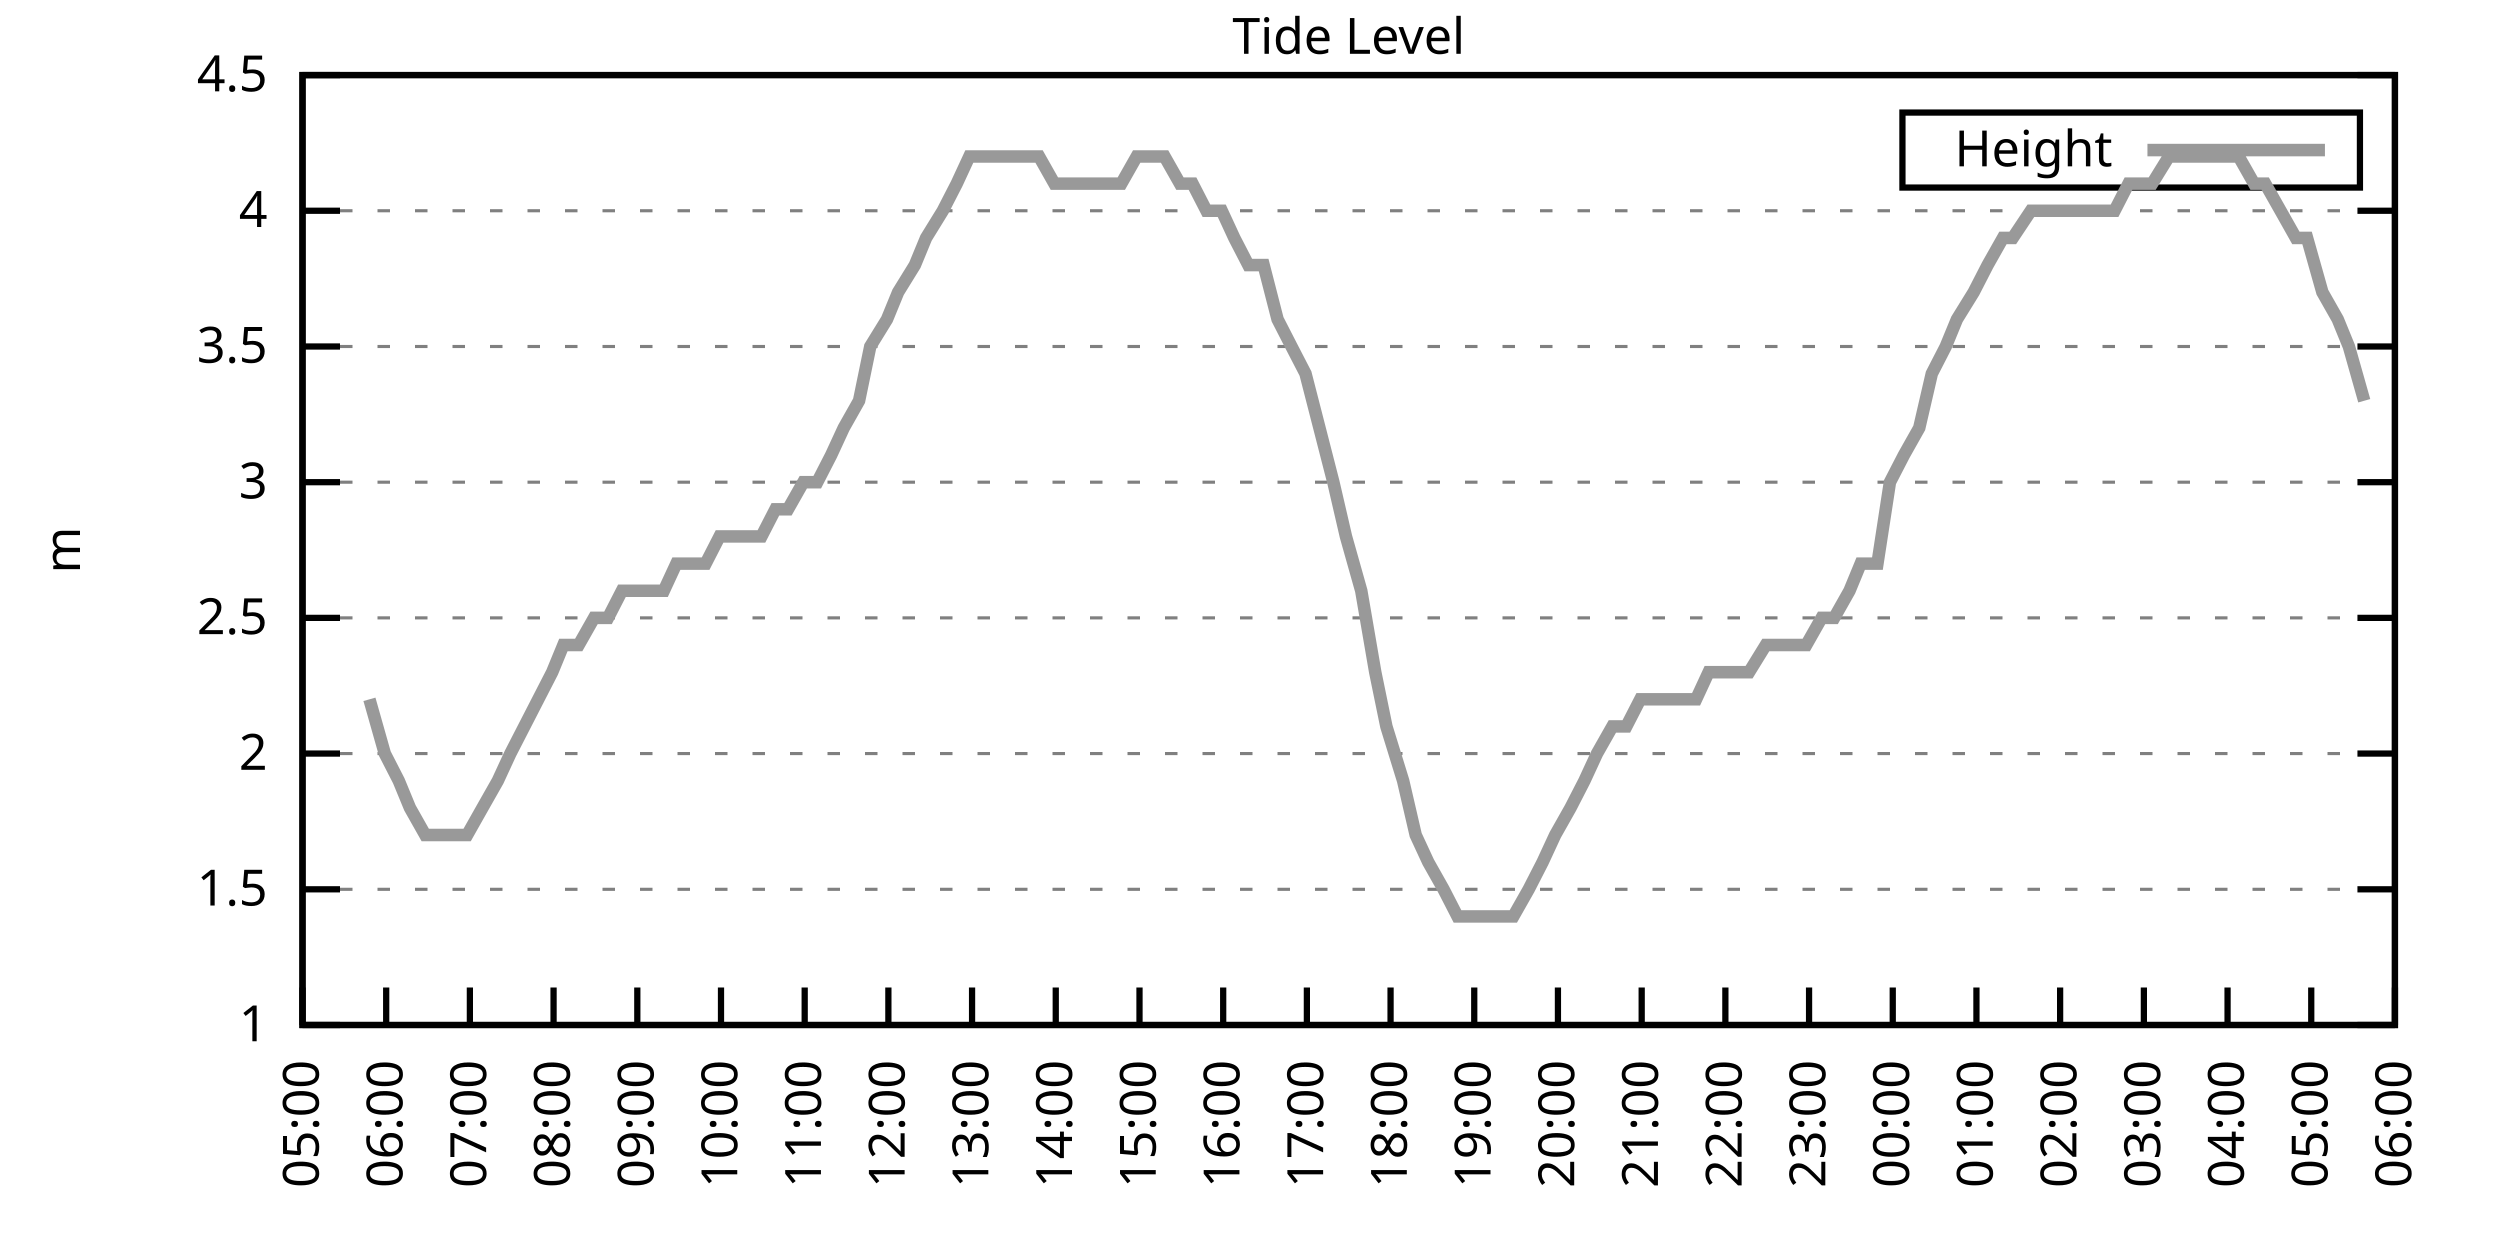
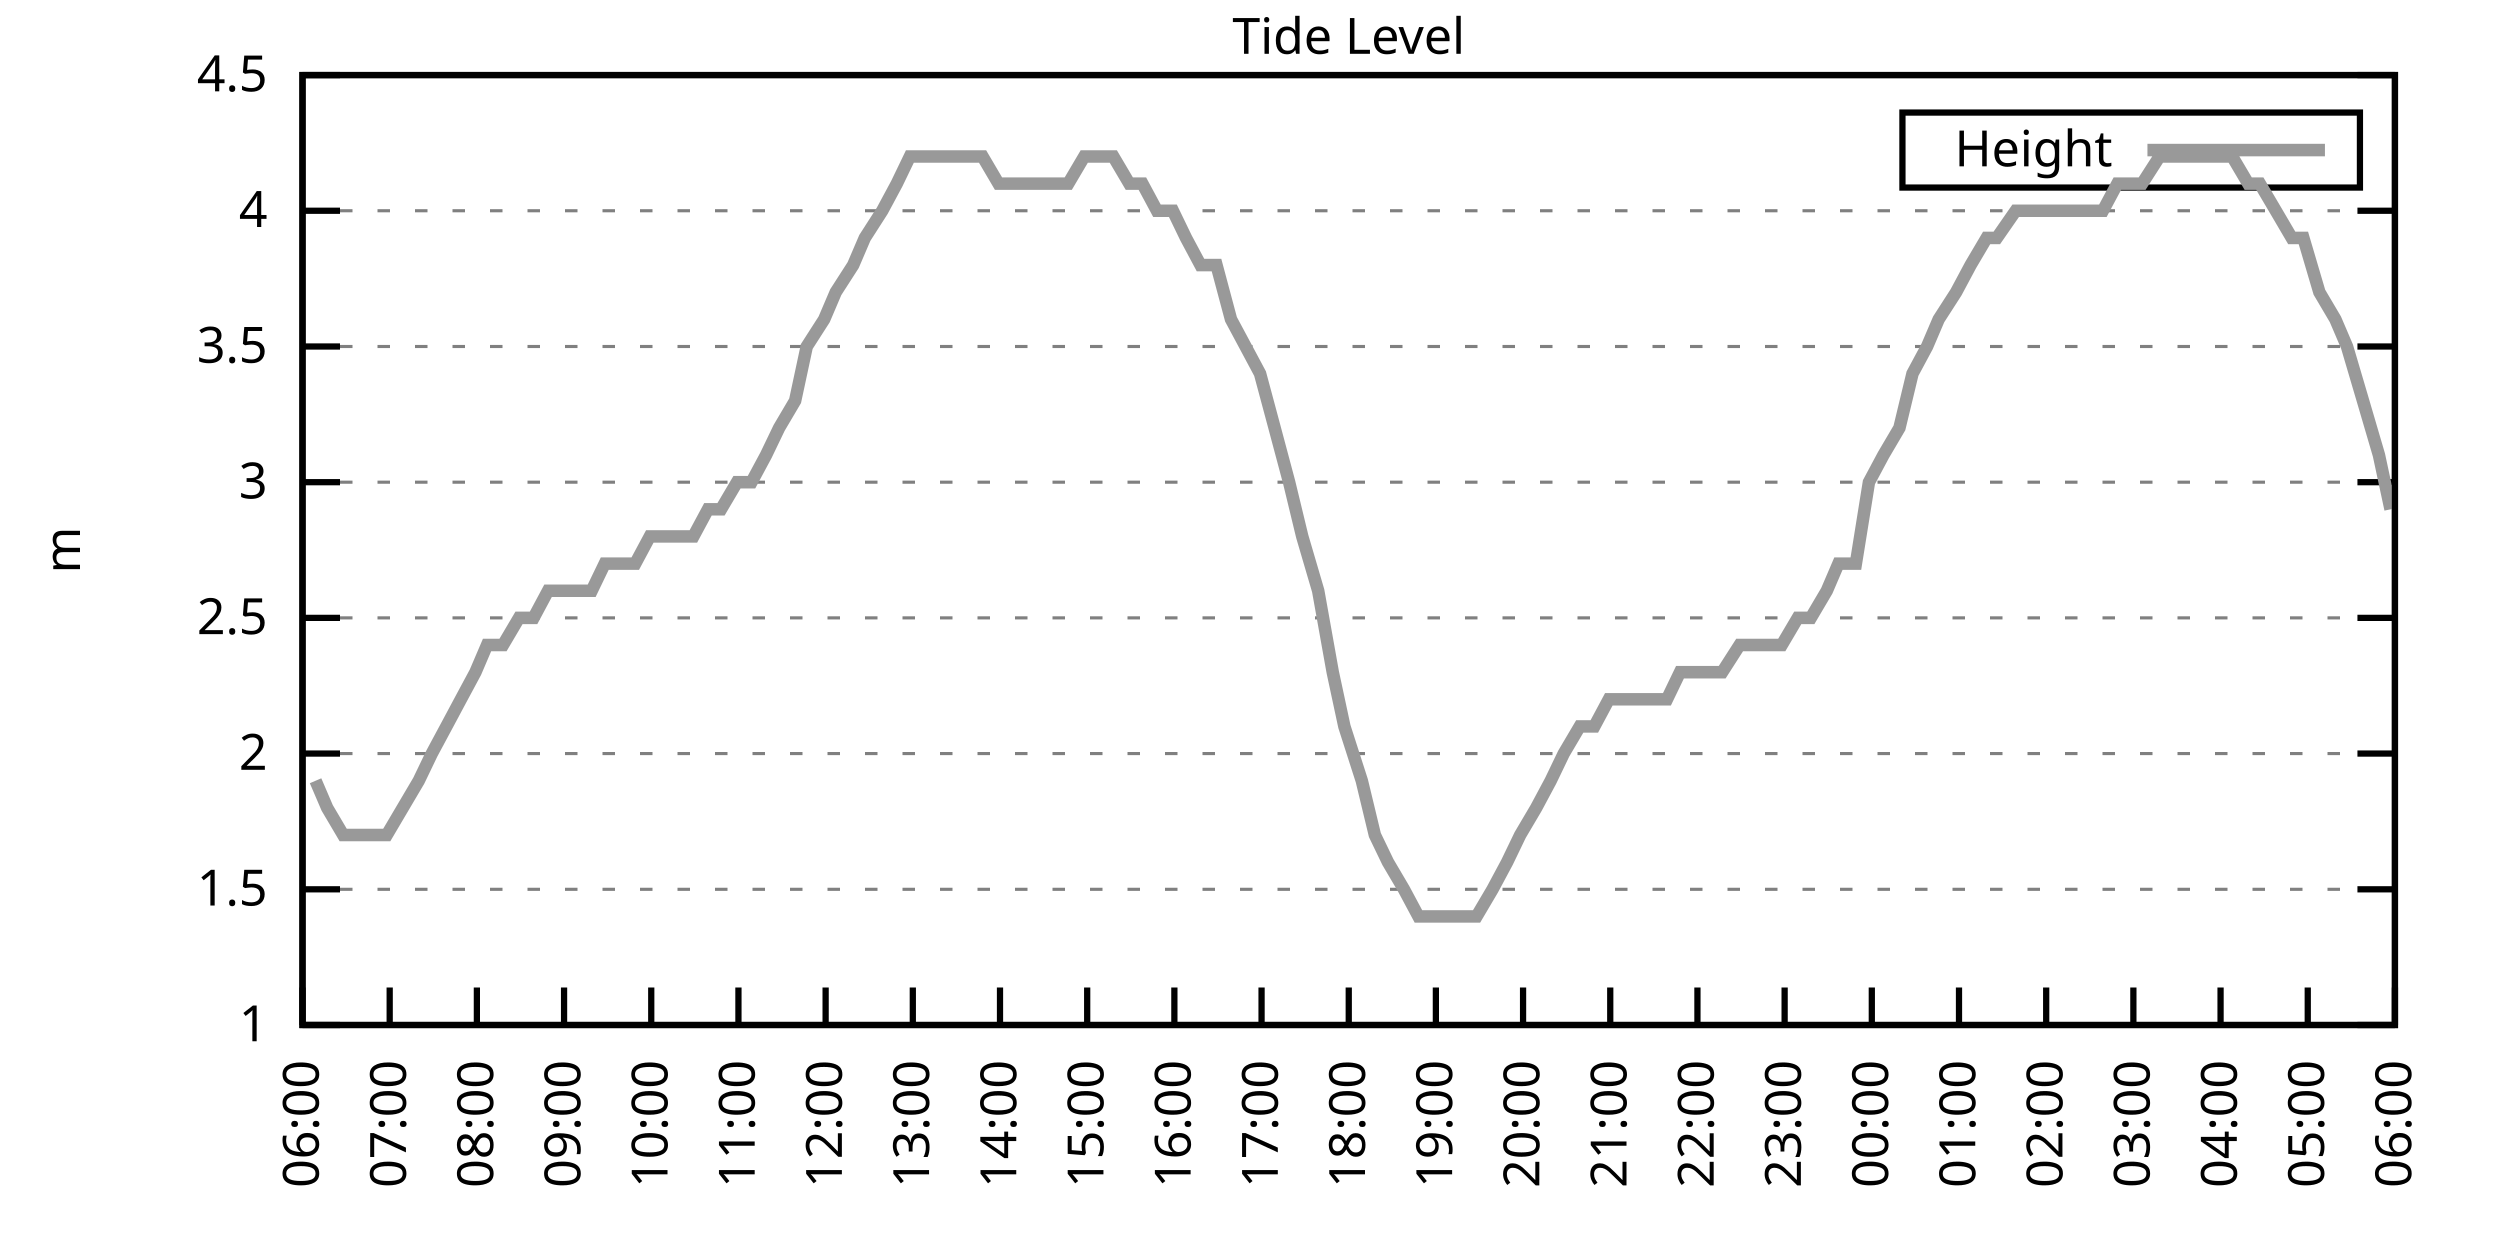
<svg xmlns="http://www.w3.org/2000/svg" xmlns:xlink="http://www.w3.org/1999/xlink" width="400" height="200" viewBox="0 0 400 200">
  <g id="gnuplot_canvas">
    <rect x="0" y="0" width="400" height="200" fill="none" />
    <defs>
      <circle id="gpDot" r="0.5" stroke-width="0.5" stroke="currentColor" />
      <path id="gpPt0" stroke-width="0.333" stroke="currentColor" d="M-1,0 h2 M0,-1 v2" />
      <path id="gpPt1" stroke-width="0.333" stroke="currentColor" d="M-1,-1 L1,1 M1,-1 L-1,1" />
      <path id="gpPt2" stroke-width="0.333" stroke="currentColor" d="M-1,0 L1,0 M0,-1 L0,1 M-1,-1 L1,1 M-1,1 L1,-1" />
      <rect id="gpPt3" stroke-width="0.333" stroke="currentColor" x="-1" y="-1" width="2" height="2" />
      <rect id="gpPt4" stroke-width="0.333" stroke="currentColor" fill="currentColor" x="-1" y="-1" width="2" height="2" />
      <circle id="gpPt5" stroke-width="0.333" stroke="currentColor" cx="0" cy="0" r="1" />
      <use xlink:href="#gpPt5" id="gpPt6" fill="currentColor" stroke="none" />
      <path id="gpPt7" stroke-width="0.333" stroke="currentColor" d="M0,-1.33 L-1.33,0.67 L1.33,0.67 z" />
      <use xlink:href="#gpPt7" id="gpPt8" fill="currentColor" stroke="none" />
      <use xlink:href="#gpPt7" id="gpPt9" stroke="currentColor" transform="rotate(180)" />
      <use xlink:href="#gpPt9" id="gpPt10" fill="currentColor" stroke="none" />
      <use xlink:href="#gpPt3" id="gpPt11" stroke="currentColor" transform="rotate(45)" />
      <use xlink:href="#gpPt11" id="gpPt12" fill="currentColor" stroke="none" />
      <path id="gpPt13" stroke-width="0.333" stroke="currentColor" d="M0,1.330 L1.265,0.411 L0.782,-1.067 L-0.782,-1.076 L-1.265,0.411 z" />
      <use xlink:href="#gpPt13" id="gpPt14" fill="currentColor" stroke="none" />
      <filter id="textbox" filterUnits="objectBoundingBox" x="0" y="0" height="1" width="1">
        <feFlood flood-color="white" flood-opacity="1" result="bgnd" />
        <feComposite in="SourceGraphic" in2="bgnd" operator="atop" />
      </filter>
      <filter id="greybox" filterUnits="objectBoundingBox" x="0" y="0" height="1" width="1">
        <feFlood flood-color="lightgrey" flood-opacity="1" result="grey" />
        <feComposite in="SourceGraphic" in2="grey" operator="atop" />
      </filter>
    </defs>
    <g fill="none" color="white" stroke="currentColor" stroke-width="1.00" stroke-linecap="butt" stroke-linejoin="miter">
</g>
    <g fill="none" color="black" stroke="currentColor" stroke-width="1.00" stroke-linecap="butt" stroke-linejoin="miter">
      <g stroke="none" shape-rendering="crispEdges">
        <polygon fill="rgb(255, 255, 255)" points="48.40,164.00 383.18,164.00 383.18,12.02 48.40,12.02 " />
      </g>
    </g>
    <g fill="none" color="black" stroke="currentColor" stroke-width="1.00" stroke-linecap="butt" stroke-linejoin="miter">
</g>
    <g fill="none" color="black" stroke="black" stroke-width="0.50" stroke-linecap="butt" stroke-linejoin="miter">
</g>
    <g fill="none" color="gray" stroke="currentColor" stroke-width="0.50" stroke-linecap="butt" stroke-linejoin="miter">
      <path stroke="gray" stroke-dasharray="2,4" class="gridline" d="M48.40,164.00 L383.19,164.00  " />
    </g>
    <g fill="none" color="gray" stroke="gray" stroke-width="1.00" stroke-linecap="butt" stroke-linejoin="miter">
</g>
    <g fill="none" color="black" stroke="currentColor" stroke-width="1.00" stroke-linecap="butt" stroke-linejoin="miter">
      <path stroke="black" d="M48.40,164.00 L54.40,164.00 M383.19,164.00 L377.19,164.00  " />
      <g transform="translate(42.80,166.60)" stroke="none" fill="black" font-family="Sans" font-size="8.00" text-anchor="end">
        <text>
          <tspan font-family="Sans"> 1</tspan>
        </text>
      </g>
    </g>
    <g fill="none" color="black" stroke="currentColor" stroke-width="1.00" stroke-linecap="butt" stroke-linejoin="miter">
</g>
    <g fill="none" color="black" stroke="black" stroke-width="0.50" stroke-linecap="butt" stroke-linejoin="miter">
</g>
    <g fill="none" color="gray" stroke="currentColor" stroke-width="0.50" stroke-linecap="butt" stroke-linejoin="miter">
      <path stroke="gray" stroke-dasharray="2,4" class="gridline" d="M48.40,142.29 L383.19,142.29  " />
    </g>
    <g fill="none" color="gray" stroke="gray" stroke-width="1.00" stroke-linecap="butt" stroke-linejoin="miter">
</g>
    <g fill="none" color="black" stroke="currentColor" stroke-width="1.00" stroke-linecap="butt" stroke-linejoin="miter">
      <path stroke="black" d="M48.40,142.29 L54.40,142.29 M383.19,142.29 L377.19,142.29  " />
      <g transform="translate(42.80,144.89)" stroke="none" fill="black" font-family="Sans" font-size="8.00" text-anchor="end">
        <text>
          <tspan font-family="Sans"> 1.5</tspan>
        </text>
      </g>
    </g>
    <g fill="none" color="black" stroke="currentColor" stroke-width="1.00" stroke-linecap="butt" stroke-linejoin="miter">
</g>
    <g fill="none" color="black" stroke="black" stroke-width="0.50" stroke-linecap="butt" stroke-linejoin="miter">
</g>
    <g fill="none" color="gray" stroke="currentColor" stroke-width="0.50" stroke-linecap="butt" stroke-linejoin="miter">
      <path stroke="gray" stroke-dasharray="2,4" class="gridline" d="M48.40,120.57 L383.19,120.57  " />
    </g>
    <g fill="none" color="gray" stroke="gray" stroke-width="1.00" stroke-linecap="butt" stroke-linejoin="miter">
</g>
    <g fill="none" color="black" stroke="currentColor" stroke-width="1.00" stroke-linecap="butt" stroke-linejoin="miter">
      <path stroke="black" d="M48.40,120.57 L54.40,120.57 M383.19,120.57 L377.19,120.57  " />
      <g transform="translate(42.80,123.17)" stroke="none" fill="black" font-family="Sans" font-size="8.00" text-anchor="end">
        <text>
          <tspan font-family="Sans"> 2</tspan>
        </text>
      </g>
    </g>
    <g fill="none" color="black" stroke="currentColor" stroke-width="1.00" stroke-linecap="butt" stroke-linejoin="miter">
</g>
    <g fill="none" color="black" stroke="black" stroke-width="0.50" stroke-linecap="butt" stroke-linejoin="miter">
</g>
    <g fill="none" color="gray" stroke="currentColor" stroke-width="0.50" stroke-linecap="butt" stroke-linejoin="miter">
      <path stroke="gray" stroke-dasharray="2,4" class="gridline" d="M48.40,98.86 L383.19,98.86  " />
    </g>
    <g fill="none" color="gray" stroke="gray" stroke-width="1.00" stroke-linecap="butt" stroke-linejoin="miter">
</g>
    <g fill="none" color="black" stroke="currentColor" stroke-width="1.00" stroke-linecap="butt" stroke-linejoin="miter">
      <path stroke="black" d="M48.40,98.86 L54.40,98.86 M383.19,98.86 L377.19,98.86  " />
      <g transform="translate(42.80,101.46)" stroke="none" fill="black" font-family="Sans" font-size="8.00" text-anchor="end">
        <text>
          <tspan font-family="Sans"> 2.5</tspan>
        </text>
      </g>
    </g>
    <g fill="none" color="black" stroke="currentColor" stroke-width="1.00" stroke-linecap="butt" stroke-linejoin="miter">
</g>
    <g fill="none" color="black" stroke="black" stroke-width="0.50" stroke-linecap="butt" stroke-linejoin="miter">
</g>
    <g fill="none" color="gray" stroke="currentColor" stroke-width="0.50" stroke-linecap="butt" stroke-linejoin="miter">
      <path stroke="gray" stroke-dasharray="2,4" class="gridline" d="M48.40,77.15 L383.19,77.15  " />
    </g>
    <g fill="none" color="gray" stroke="gray" stroke-width="1.00" stroke-linecap="butt" stroke-linejoin="miter">
</g>
    <g fill="none" color="black" stroke="currentColor" stroke-width="1.00" stroke-linecap="butt" stroke-linejoin="miter">
      <path stroke="black" d="M48.40,77.15 L54.40,77.15 M383.19,77.15 L377.19,77.15  " />
      <g transform="translate(42.80,79.75)" stroke="none" fill="black" font-family="Sans" font-size="8.00" text-anchor="end">
        <text>
          <tspan font-family="Sans"> 3</tspan>
        </text>
      </g>
    </g>
    <g fill="none" color="black" stroke="currentColor" stroke-width="1.00" stroke-linecap="butt" stroke-linejoin="miter">
</g>
    <g fill="none" color="black" stroke="black" stroke-width="0.50" stroke-linecap="butt" stroke-linejoin="miter">
</g>
    <g fill="none" color="gray" stroke="currentColor" stroke-width="0.50" stroke-linecap="butt" stroke-linejoin="miter">
      <path stroke="gray" stroke-dasharray="2,4" class="gridline" d="M48.40,55.44 L383.19,55.44  " />
    </g>
    <g fill="none" color="gray" stroke="gray" stroke-width="1.00" stroke-linecap="butt" stroke-linejoin="miter">
</g>
    <g fill="none" color="black" stroke="currentColor" stroke-width="1.00" stroke-linecap="butt" stroke-linejoin="miter">
      <path stroke="black" d="M48.40,55.44 L54.40,55.44 M383.19,55.44 L377.19,55.44  " />
      <g transform="translate(42.80,58.04)" stroke="none" fill="black" font-family="Sans" font-size="8.00" text-anchor="end">
        <text>
          <tspan font-family="Sans"> 3.5</tspan>
        </text>
      </g>
    </g>
    <g fill="none" color="black" stroke="currentColor" stroke-width="1.00" stroke-linecap="butt" stroke-linejoin="miter">
</g>
    <g fill="none" color="black" stroke="black" stroke-width="0.50" stroke-linecap="butt" stroke-linejoin="miter">
</g>
    <g fill="none" color="gray" stroke="currentColor" stroke-width="0.50" stroke-linecap="butt" stroke-linejoin="miter">
      <path stroke="gray" stroke-dasharray="2,4" class="gridline" d="M48.40,33.72 L383.19,33.72  " />
    </g>
    <g fill="none" color="gray" stroke="gray" stroke-width="1.00" stroke-linecap="butt" stroke-linejoin="miter">
</g>
    <g fill="none" color="black" stroke="currentColor" stroke-width="1.00" stroke-linecap="butt" stroke-linejoin="miter">
      <path stroke="black" d="M48.40,33.72 L54.40,33.72 M383.19,33.72 L377.19,33.72  " />
      <g transform="translate(42.80,36.32)" stroke="none" fill="black" font-family="Sans" font-size="8.00" text-anchor="end">
        <text>
          <tspan font-family="Sans"> 4</tspan>
        </text>
      </g>
    </g>
    <g fill="none" color="black" stroke="currentColor" stroke-width="1.00" stroke-linecap="butt" stroke-linejoin="miter">
</g>
    <g fill="none" color="black" stroke="black" stroke-width="0.50" stroke-linecap="butt" stroke-linejoin="miter">
</g>
    <g fill="none" color="gray" stroke="currentColor" stroke-width="0.50" stroke-linecap="butt" stroke-linejoin="miter">
      <path stroke="gray" stroke-dasharray="2,4" class="gridline" d="M48.40,12.01 L383.19,12.01  " />
    </g>
    <g fill="none" color="gray" stroke="gray" stroke-width="1.00" stroke-linecap="butt" stroke-linejoin="miter">
</g>
    <g fill="none" color="black" stroke="currentColor" stroke-width="1.00" stroke-linecap="butt" stroke-linejoin="miter">
      <path stroke="black" d="M48.40,12.01 L54.40,12.01 M383.19,12.01 L377.19,12.01  " />
      <g transform="translate(42.80,14.61)" stroke="none" fill="black" font-family="Sans" font-size="8.00" text-anchor="end">
        <text>
          <tspan font-family="Sans"> 4.5</tspan>
        </text>
      </g>
    </g>
    <g fill="none" color="black" stroke="currentColor" stroke-width="1.00" stroke-linecap="butt" stroke-linejoin="miter">
      <path stroke="black" d="M48.40,164.00 L48.40,158.00  " />
      <g transform="translate(51.00,169.60) rotate(270.00)" stroke="none" fill="black" font-family="Sans" font-size="8.00" text-anchor="end">
        <text>
-           <tspan font-family="Sans">05:00</tspan>
-         </text>
-       </g>
-     </g>
-     <g fill="none" color="black" stroke="currentColor" stroke-width="1.00" stroke-linecap="butt" stroke-linejoin="miter">
-       <path stroke="black" d="M61.79,164.00 L61.79,158.00  " />
-       <g transform="translate(64.39,169.60) rotate(270.00)" stroke="none" fill="black" font-family="Sans" font-size="8.00" text-anchor="end">
-         <text>
          <tspan font-family="Sans">06:00</tspan>
        </text>
      </g>
    </g>
    <g fill="none" color="black" stroke="currentColor" stroke-width="1.00" stroke-linecap="butt" stroke-linejoin="miter">
-       <path stroke="black" d="M75.18,164.00 L75.18,158.00  " />
-       <g transform="translate(77.78,169.60) rotate(270.00)" stroke="none" fill="black" font-family="Sans" font-size="8.00" text-anchor="end">
+       <path stroke="black" d="M62.35,164.00 L62.35,158.00  " />
+       <g transform="translate(64.95,169.60) rotate(270.00)" stroke="none" fill="black" font-family="Sans" font-size="8.00" text-anchor="end">
        <text>
          <tspan font-family="Sans">07:00</tspan>
        </text>
      </g>
    </g>
    <g fill="none" color="black" stroke="currentColor" stroke-width="1.00" stroke-linecap="butt" stroke-linejoin="miter">
-       <path stroke="black" d="M88.57,164.00 L88.57,158.00  " />
-       <g transform="translate(91.17,169.60) rotate(270.00)" stroke="none" fill="black" font-family="Sans" font-size="8.00" text-anchor="end">
+       <path stroke="black" d="M76.30,164.00 L76.30,158.00  " />
+       <g transform="translate(78.90,169.60) rotate(270.00)" stroke="none" fill="black" font-family="Sans" font-size="8.00" text-anchor="end">
        <text>
          <tspan font-family="Sans">08:00</tspan>
        </text>
      </g>
    </g>
    <g fill="none" color="black" stroke="currentColor" stroke-width="1.00" stroke-linecap="butt" stroke-linejoin="miter">
-       <path stroke="black" d="M101.97,164.00 L101.97,158.00  " />
-       <g transform="translate(104.57,169.60) rotate(270.00)" stroke="none" fill="black" font-family="Sans" font-size="8.00" text-anchor="end">
+       <path stroke="black" d="M90.25,164.00 L90.25,158.00  " />
+       <g transform="translate(92.85,169.60) rotate(270.00)" stroke="none" fill="black" font-family="Sans" font-size="8.00" text-anchor="end">
        <text>
          <tspan font-family="Sans">09:00</tspan>
        </text>
      </g>
    </g>
    <g fill="none" color="black" stroke="currentColor" stroke-width="1.00" stroke-linecap="butt" stroke-linejoin="miter">
-       <path stroke="black" d="M115.36,164.00 L115.36,158.00  " />
-       <g transform="translate(117.96,169.60) rotate(270.00)" stroke="none" fill="black" font-family="Sans" font-size="8.00" text-anchor="end">
+       <path stroke="black" d="M104.20,164.00 L104.20,158.00  " />
+       <g transform="translate(106.80,169.60) rotate(270.00)" stroke="none" fill="black" font-family="Sans" font-size="8.00" text-anchor="end">
        <text>
          <tspan font-family="Sans">10:00</tspan>
        </text>
      </g>
    </g>
    <g fill="none" color="black" stroke="currentColor" stroke-width="1.00" stroke-linecap="butt" stroke-linejoin="miter">
-       <path stroke="black" d="M128.75,164.00 L128.75,158.00  " />
-       <g transform="translate(131.35,169.60) rotate(270.00)" stroke="none" fill="black" font-family="Sans" font-size="8.00" text-anchor="end">
+       <path stroke="black" d="M118.15,164.00 L118.15,158.00  " />
+       <g transform="translate(120.75,169.60) rotate(270.00)" stroke="none" fill="black" font-family="Sans" font-size="8.00" text-anchor="end">
        <text>
          <tspan font-family="Sans">11:00</tspan>
        </text>
      </g>
    </g>
    <g fill="none" color="black" stroke="currentColor" stroke-width="1.00" stroke-linecap="butt" stroke-linejoin="miter">
-       <path stroke="black" d="M142.14,164.00 L142.14,158.00  " />
-       <g transform="translate(144.74,169.60) rotate(270.00)" stroke="none" fill="black" font-family="Sans" font-size="8.00" text-anchor="end">
+       <path stroke="black" d="M132.10,164.00 L132.10,158.00  " />
+       <g transform="translate(134.70,169.60) rotate(270.00)" stroke="none" fill="black" font-family="Sans" font-size="8.00" text-anchor="end">
        <text>
          <tspan font-family="Sans">12:00</tspan>
        </text>
      </g>
    </g>
    <g fill="none" color="black" stroke="currentColor" stroke-width="1.00" stroke-linecap="butt" stroke-linejoin="miter">
-       <path stroke="black" d="M155.53,164.00 L155.53,158.00  " />
-       <g transform="translate(158.13,169.60) rotate(270.00)" stroke="none" fill="black" font-family="Sans" font-size="8.00" text-anchor="end">
+       <path stroke="black" d="M146.05,164.00 L146.05,158.00  " />
+       <g transform="translate(148.65,169.60) rotate(270.00)" stroke="none" fill="black" font-family="Sans" font-size="8.00" text-anchor="end">
        <text>
          <tspan font-family="Sans">13:00</tspan>
        </text>
      </g>
    </g>
    <g fill="none" color="black" stroke="currentColor" stroke-width="1.00" stroke-linecap="butt" stroke-linejoin="miter">
-       <path stroke="black" d="M168.92,164.00 L168.92,158.00  " />
-       <g transform="translate(171.52,169.60) rotate(270.00)" stroke="none" fill="black" font-family="Sans" font-size="8.00" text-anchor="end">
+       <path stroke="black" d="M160.00,164.00 L160.00,158.00  " />
+       <g transform="translate(162.60,169.60) rotate(270.00)" stroke="none" fill="black" font-family="Sans" font-size="8.00" text-anchor="end">
        <text>
          <tspan font-family="Sans">14:00</tspan>
        </text>
      </g>
    </g>
    <g fill="none" color="black" stroke="currentColor" stroke-width="1.00" stroke-linecap="butt" stroke-linejoin="miter">
-       <path stroke="black" d="M182.32,164.00 L182.32,158.00  " />
-       <g transform="translate(184.92,169.60) rotate(270.00)" stroke="none" fill="black" font-family="Sans" font-size="8.00" text-anchor="end">
+       <path stroke="black" d="M173.95,164.00 L173.95,158.00  " />
+       <g transform="translate(176.55,169.60) rotate(270.00)" stroke="none" fill="black" font-family="Sans" font-size="8.00" text-anchor="end">
        <text>
          <tspan font-family="Sans">15:00</tspan>
        </text>
      </g>
    </g>
    <g fill="none" color="black" stroke="currentColor" stroke-width="1.00" stroke-linecap="butt" stroke-linejoin="miter">
-       <path stroke="black" d="M195.71,164.00 L195.71,158.00  " />
-       <g transform="translate(198.31,169.60) rotate(270.00)" stroke="none" fill="black" font-family="Sans" font-size="8.00" text-anchor="end">
+       <path stroke="black" d="M187.90,164.00 L187.90,158.00  " />
+       <g transform="translate(190.50,169.60) rotate(270.00)" stroke="none" fill="black" font-family="Sans" font-size="8.00" text-anchor="end">
        <text>
          <tspan font-family="Sans">16:00</tspan>
        </text>
      </g>
    </g>
    <g fill="none" color="black" stroke="currentColor" stroke-width="1.00" stroke-linecap="butt" stroke-linejoin="miter">
-       <path stroke="black" d="M209.10,164.00 L209.10,158.00  " />
-       <g transform="translate(211.70,169.60) rotate(270.00)" stroke="none" fill="black" font-family="Sans" font-size="8.00" text-anchor="end">
+       <path stroke="black" d="M201.85,164.00 L201.85,158.00  " />
+       <g transform="translate(204.45,169.60) rotate(270.00)" stroke="none" fill="black" font-family="Sans" font-size="8.00" text-anchor="end">
        <text>
          <tspan font-family="Sans">17:00</tspan>
        </text>
      </g>
    </g>
    <g fill="none" color="black" stroke="currentColor" stroke-width="1.00" stroke-linecap="butt" stroke-linejoin="miter">
-       <path stroke="black" d="M222.49,164.00 L222.49,158.00  " />
-       <g transform="translate(225.09,169.60) rotate(270.00)" stroke="none" fill="black" font-family="Sans" font-size="8.00" text-anchor="end">
+       <path stroke="black" d="M215.80,164.00 L215.80,158.00  " />
+       <g transform="translate(218.40,169.60) rotate(270.00)" stroke="none" fill="black" font-family="Sans" font-size="8.00" text-anchor="end">
        <text>
          <tspan font-family="Sans">18:00</tspan>
        </text>
      </g>
    </g>
    <g fill="none" color="black" stroke="currentColor" stroke-width="1.00" stroke-linecap="butt" stroke-linejoin="miter">
-       <path stroke="black" d="M235.88,164.00 L235.88,158.00  " />
-       <g transform="translate(238.48,169.60) rotate(270.00)" stroke="none" fill="black" font-family="Sans" font-size="8.00" text-anchor="end">
+       <path stroke="black" d="M229.74,164.00 L229.74,158.00  " />
+       <g transform="translate(232.34,169.60) rotate(270.00)" stroke="none" fill="black" font-family="Sans" font-size="8.00" text-anchor="end">
        <text>
          <tspan font-family="Sans">19:00</tspan>
        </text>
      </g>
    </g>
    <g fill="none" color="black" stroke="currentColor" stroke-width="1.00" stroke-linecap="butt" stroke-linejoin="miter">
-       <path stroke="black" d="M249.27,164.00 L249.27,158.00  " />
-       <g transform="translate(251.87,169.60) rotate(270.00)" stroke="none" fill="black" font-family="Sans" font-size="8.00" text-anchor="end">
+       <path stroke="black" d="M243.69,164.00 L243.69,158.00  " />
+       <g transform="translate(246.29,169.60) rotate(270.00)" stroke="none" fill="black" font-family="Sans" font-size="8.00" text-anchor="end">
        <text>
          <tspan font-family="Sans">20:00</tspan>
        </text>
      </g>
    </g>
    <g fill="none" color="black" stroke="currentColor" stroke-width="1.00" stroke-linecap="butt" stroke-linejoin="miter">
-       <path stroke="black" d="M262.67,164.00 L262.67,158.00  " />
-       <g transform="translate(265.27,169.60) rotate(270.00)" stroke="none" fill="black" font-family="Sans" font-size="8.00" text-anchor="end">
+       <path stroke="black" d="M257.64,164.00 L257.64,158.00  " />
+       <g transform="translate(260.24,169.60) rotate(270.00)" stroke="none" fill="black" font-family="Sans" font-size="8.00" text-anchor="end">
        <text>
          <tspan font-family="Sans">21:00</tspan>
        </text>
      </g>
    </g>
    <g fill="none" color="black" stroke="currentColor" stroke-width="1.00" stroke-linecap="butt" stroke-linejoin="miter">
-       <path stroke="black" d="M276.06,164.00 L276.06,158.00  " />
-       <g transform="translate(278.66,169.60) rotate(270.00)" stroke="none" fill="black" font-family="Sans" font-size="8.00" text-anchor="end">
+       <path stroke="black" d="M271.59,164.00 L271.59,158.00  " />
+       <g transform="translate(274.19,169.60) rotate(270.00)" stroke="none" fill="black" font-family="Sans" font-size="8.00" text-anchor="end">
        <text>
          <tspan font-family="Sans">22:00</tspan>
        </text>
      </g>
    </g>
    <g fill="none" color="black" stroke="currentColor" stroke-width="1.00" stroke-linecap="butt" stroke-linejoin="miter">
-       <path stroke="black" d="M289.45,164.00 L289.45,158.00  " />
-       <g transform="translate(292.05,169.60) rotate(270.00)" stroke="none" fill="black" font-family="Sans" font-size="8.00" text-anchor="end">
+       <path stroke="black" d="M285.54,164.00 L285.54,158.00  " />
+       <g transform="translate(288.14,169.60) rotate(270.00)" stroke="none" fill="black" font-family="Sans" font-size="8.00" text-anchor="end">
        <text>
          <tspan font-family="Sans">23:00</tspan>
        </text>
      </g>
    </g>
    <g fill="none" color="black" stroke="currentColor" stroke-width="1.00" stroke-linecap="butt" stroke-linejoin="miter">
-       <path stroke="black" d="M302.84,164.00 L302.84,158.00  " />
-       <g transform="translate(305.44,169.60) rotate(270.00)" stroke="none" fill="black" font-family="Sans" font-size="8.00" text-anchor="end">
+       <path stroke="black" d="M299.49,164.00 L299.49,158.00  " />
+       <g transform="translate(302.09,169.60) rotate(270.00)" stroke="none" fill="black" font-family="Sans" font-size="8.00" text-anchor="end">
        <text>
          <tspan font-family="Sans">00:00</tspan>
        </text>
      </g>
    </g>
    <g fill="none" color="black" stroke="currentColor" stroke-width="1.00" stroke-linecap="butt" stroke-linejoin="miter">
-       <path stroke="black" d="M316.23,164.00 L316.23,158.00  " />
-       <g transform="translate(318.83,169.60) rotate(270.00)" stroke="none" fill="black" font-family="Sans" font-size="8.00" text-anchor="end">
+       <path stroke="black" d="M313.44,164.00 L313.44,158.00  " />
+       <g transform="translate(316.04,169.60) rotate(270.00)" stroke="none" fill="black" font-family="Sans" font-size="8.00" text-anchor="end">
        <text>
          <tspan font-family="Sans">01:00</tspan>
        </text>
      </g>
    </g>
    <g fill="none" color="black" stroke="currentColor" stroke-width="1.00" stroke-linecap="butt" stroke-linejoin="miter">
-       <path stroke="black" d="M329.62,164.00 L329.62,158.00  " />
-       <g transform="translate(332.22,169.60) rotate(270.00)" stroke="none" fill="black" font-family="Sans" font-size="8.00" text-anchor="end">
+       <path stroke="black" d="M327.39,164.00 L327.39,158.00  " />
+       <g transform="translate(329.99,169.60) rotate(270.00)" stroke="none" fill="black" font-family="Sans" font-size="8.00" text-anchor="end">
        <text>
          <tspan font-family="Sans">02:00</tspan>
        </text>
      </g>
    </g>
    <g fill="none" color="black" stroke="currentColor" stroke-width="1.00" stroke-linecap="butt" stroke-linejoin="miter">
-       <path stroke="black" d="M343.02,164.00 L343.02,158.00  " />
-       <g transform="translate(345.62,169.60) rotate(270.00)" stroke="none" fill="black" font-family="Sans" font-size="8.00" text-anchor="end">
+       <path stroke="black" d="M341.34,164.00 L341.34,158.00  " />
+       <g transform="translate(343.94,169.60) rotate(270.00)" stroke="none" fill="black" font-family="Sans" font-size="8.00" text-anchor="end">
        <text>
          <tspan font-family="Sans">03:00</tspan>
        </text>
      </g>
    </g>
    <g fill="none" color="black" stroke="currentColor" stroke-width="1.00" stroke-linecap="butt" stroke-linejoin="miter">
-       <path stroke="black" d="M356.41,164.00 L356.41,158.00  " />
-       <g transform="translate(359.01,169.60) rotate(270.00)" stroke="none" fill="black" font-family="Sans" font-size="8.00" text-anchor="end">
+       <path stroke="black" d="M355.29,164.00 L355.29,158.00  " />
+       <g transform="translate(357.89,169.60) rotate(270.00)" stroke="none" fill="black" font-family="Sans" font-size="8.00" text-anchor="end">
        <text>
          <tspan font-family="Sans">04:00</tspan>
        </text>
      </g>
    </g>
    <g fill="none" color="black" stroke="currentColor" stroke-width="1.00" stroke-linecap="butt" stroke-linejoin="miter">
-       <path stroke="black" d="M369.80,164.00 L369.80,158.00  " />
-       <g transform="translate(372.40,169.60) rotate(270.00)" stroke="none" fill="black" font-family="Sans" font-size="8.00" text-anchor="end">
+       <path stroke="black" d="M369.24,164.00 L369.24,158.00  " />
+       <g transform="translate(371.84,169.60) rotate(270.00)" stroke="none" fill="black" font-family="Sans" font-size="8.00" text-anchor="end">
        <text>
          <tspan font-family="Sans">05:00</tspan>
        </text>
      </g>
    </g>
    <g fill="none" color="black" stroke="currentColor" stroke-width="1.00" stroke-linecap="butt" stroke-linejoin="miter">
      <path stroke="black" d="M383.19,164.00 L383.19,158.00  " />
      <g transform="translate(385.79,169.60) rotate(270.00)" stroke="none" fill="black" font-family="Sans" font-size="8.00" text-anchor="end">
        <text>
          <tspan font-family="Sans">06:00</tspan>
        </text>
      </g>
    </g>
    <g fill="none" color="black" stroke="currentColor" stroke-width="1.00" stroke-linecap="butt" stroke-linejoin="miter">
</g>
    <g fill="none" color="black" stroke="currentColor" stroke-width="1.00" stroke-linecap="butt" stroke-linejoin="miter">
      <path stroke="black" d="M48.40,12.01 L48.40,164.00 L383.19,164.00 L383.19,12.01 L48.40,12.01 Z  " />
    </g>
    <g fill="none" color="black" stroke="currentColor" stroke-width="1.00" stroke-linecap="butt" stroke-linejoin="miter">
</g>
    <g fill="none" color="black" stroke="currentColor" stroke-width="1.00" stroke-linecap="butt" stroke-linejoin="miter">
      <path stroke="black" d="M304.39,30.01 L304.39,18.01 L377.59,18.01 L377.59,30.01 L304.39,30.01 Z  " />
    </g>
    <g id="Tide_level_plot_1">
      <g fill="none" color="white" stroke="black" stroke-width="2.00" stroke-linecap="butt" stroke-linejoin="miter">
</g>
      <g fill="none" color="black" stroke="currentColor" stroke-width="2.00" stroke-linecap="butt" stroke-linejoin="miter">
        <g transform="translate(337.99,26.61)" stroke="none" fill="black" font-family="Sans" font-size="8.00" text-anchor="end">
          <text>
            <tspan font-family="Sans">Height</tspan>
          </text>
        </g>
      </g>
      <g fill="none" color="black" stroke="currentColor" stroke-width="2.00" stroke-linecap="butt" stroke-linejoin="miter">
-         <path stroke="rgb(153, 153, 153)" d="M343.59,24.01 L371.99,24.01 M59.11,111.89 L61.57,120.57 L63.80,124.92 L65.59,129.26 L68.04,133.60 L70.27,133.60   L72.50,133.60 L74.74,133.60 L77.19,129.26 L79.65,124.92 L81.66,120.57 L83.89,116.23 L86.12,111.89 L88.35,107.55   L90.14,103.20 L92.59,103.20 L95.05,98.86 L97.28,98.86 L99.51,94.52 L101.74,94.52 L103.75,94.52 L106.21,94.52   L108.22,90.18 L110.67,90.18 L112.90,90.18 L115.13,85.83 L117.14,85.83 L119.60,85.83 L121.83,85.83 L124.06,81.49   L126.07,81.49 L128.53,77.15 L130.76,77.15 L132.99,72.81 L135.00,68.46 L137.45,64.12 L139.24,55.44 L141.92,51.09   L143.70,46.75 L146.38,42.41 L148.17,38.07 L150.85,33.72 L153.08,29.38 L155.09,25.04 L157.10,25.04 L159.55,25.04   L162.01,25.04 L164.24,25.04 L166.25,25.04 L168.70,29.38 L170.71,29.38 L173.17,29.38 L174.95,29.38 L177.63,29.38   L179.41,29.38 L181.87,25.04 L184.32,25.04 L186.33,25.04 L188.79,29.38 L190.80,29.38 L193.03,33.72 L195.48,33.72   L197.49,38.07 L199.73,42.41 L202.18,42.41 L204.41,51.09 L206.64,55.44 L208.88,59.78 L211.11,68.46 L213.34,77.15   L215.35,85.83 L217.80,94.52 L220.04,107.55 L221.82,116.23 L224.50,124.92 L226.51,133.60 L228.52,137.94 L230.97,142.29   L233.20,146.63 L235.21,146.63 L237.89,146.63 L239.90,146.63 L242.13,146.63 L244.59,142.29 L246.82,137.94 L248.83,133.60   L251.28,129.26 L253.51,124.92 L255.52,120.57 L257.98,116.23 L260.21,116.23 L262.44,111.89 L264.45,111.89 L266.68,111.89   L269.14,111.89 L271.37,111.89 L273.38,107.55 L275.61,107.55 L278.07,107.55 L279.85,107.55 L282.53,103.20 L284.32,103.20   L286.99,103.20 L289.00,103.20 L291.46,98.86 L293.47,98.86 L295.92,94.52 L297.71,90.18 L300.39,90.18 L302.39,77.15   L304.63,72.81 L307.08,68.46 L309.09,59.78 L311.32,55.44 L313.11,51.09 L315.79,46.75 L318.02,42.41 L320.47,38.07   L322.04,38.07 L324.94,33.72 L327.17,33.72 L329.40,33.72 L331.63,33.72 L333.42,33.72 L335.65,33.72 L338.33,33.72   L340.56,29.38 L342.79,29.38 L344.35,29.38 L347.03,25.04 L349.49,25.04 L351.72,25.04 L353.95,25.04 L355.74,25.04   L358.19,25.04 L360.65,29.38 L362.43,29.38 L364.89,33.72 L367.34,38.07 L369.13,38.07 L371.58,46.75 L374.04,51.09   L375.82,55.44 L378.28,64.12  " />
+         <path stroke="rgb(153, 153, 153)" d="M343.59,24.01 L371.99,24.01 M50.49,124.92 L52.35,129.26 L54.91,133.60 L57.23,133.60 L59.56,133.60 L61.88,133.60   L64.44,129.26 L67.00,124.92 L69.09,120.57 L71.42,116.23 L73.74,111.89 L76.07,107.55 L77.93,103.20 L80.48,103.20   L83.04,98.86 L85.37,98.86 L87.69,94.52 L90.02,94.52 L92.11,94.52 L94.67,94.52 L96.76,90.18 L99.32,90.18   L101.64,90.18 L103.97,85.83 L106.06,85.83 L108.62,85.83 L110.94,85.83 L113.27,81.49 L115.36,81.49 L117.92,77.15   L120.24,77.15 L122.57,72.81 L124.66,68.46 L127.22,64.12 L129.08,55.44 L131.87,51.09 L133.72,46.75 L136.51,42.41   L138.37,38.07 L141.16,33.72 L143.49,29.38 L145.58,25.04 L147.67,25.04 L150.23,25.04 L152.79,25.04 L155.11,25.04   L157.21,25.04 L159.76,29.38 L161.86,29.38 L164.41,29.38 L166.27,29.38 L169.06,29.38 L170.92,29.38 L173.48,25.04   L176.04,25.04 L178.13,25.04 L180.69,29.38 L182.78,29.38 L185.11,33.72 L187.66,33.72 L189.76,38.07 L192.08,42.41   L194.64,42.41 L196.96,51.09 L199.29,55.44 L201.61,59.78 L203.94,68.46 L206.26,77.15 L208.36,85.83 L210.91,94.52   L213.24,107.55 L215.10,116.23 L217.89,124.92 L219.98,133.60 L222.07,137.94 L224.63,142.29 L226.95,146.63 L229.05,146.63   L231.84,146.63 L233.93,146.63 L236.25,146.63 L238.81,142.29 L241.14,137.94 L243.23,133.60 L245.79,129.26 L248.11,124.92   L250.20,120.57 L252.76,116.23 L255.09,116.23 L257.41,111.89 L259.50,111.89 L261.83,111.89 L264.39,111.89 L266.71,111.89   L268.80,107.55 L271.13,107.55 L273.69,107.55 L275.55,107.55 L278.34,103.20 L280.20,103.20 L282.99,103.20 L285.08,103.20   L287.64,98.86 L289.73,98.86 L292.29,94.52 L294.15,90.18 L296.94,90.18 L299.03,77.15 L301.35,72.81 L303.91,68.46   L306.00,59.78 L308.33,55.44 L310.19,51.09 L312.98,46.75 L315.30,42.41 L317.86,38.07 L319.49,38.07 L322.51,33.72   L324.83,33.72 L327.16,33.72 L329.48,33.72 L331.34,33.72 L333.67,33.72 L336.46,33.72 L338.78,29.38 L341.11,29.38   L342.74,29.38 L345.53,25.04 L348.08,25.04 L350.41,25.04 L352.73,25.04 L354.59,25.04 L357.15,25.04 L359.71,29.38   L361.57,29.38 L364.13,33.72 L366.68,38.07 L368.54,38.07 L371.10,46.75 L373.66,51.09 L375.52,55.44 L378.08,64.12   L380.63,72.81 L382.49,81.49  " />
      </g>
    </g>
    <g fill="none" color="black" stroke="currentColor" stroke-width="2.00" stroke-linecap="butt" stroke-linejoin="miter">
</g>
    <g fill="none" color="black" stroke="black" stroke-width="1.00" stroke-linecap="butt" stroke-linejoin="miter">
</g>
    <g fill="none" color="black" stroke="currentColor" stroke-width="1.00" stroke-linecap="butt" stroke-linejoin="miter">
      <path stroke="black" d="M48.40,12.01 L48.40,164.00 L383.19,164.00 L383.19,12.01 L48.40,12.01 Z  " />
      <g transform="translate(12.80,88.01) rotate(270.00)" stroke="none" fill="black" font-family="Sans" font-size="8.00" text-anchor="middle">
        <text>
          <tspan font-family="Sans">m</tspan>
        </text>
      </g>
    </g>
    <g fill="none" color="black" stroke="currentColor" stroke-width="1.00" stroke-linecap="butt" stroke-linejoin="miter">
</g>
    <g fill="none" color="black" stroke="currentColor" stroke-width="1.00" stroke-linecap="butt" stroke-linejoin="miter">
      <g transform="translate(215.79,8.61)" stroke="none" fill="black" font-family="Sans" font-size="8.00" text-anchor="middle">
        <text>
          <tspan font-family="Sans">Tide Level</tspan>
        </text>
      </g>
    </g>
    <g fill="none" color="black" stroke="currentColor" stroke-width="1.00" stroke-linecap="butt" stroke-linejoin="miter">
</g>
  </g>
</svg>
